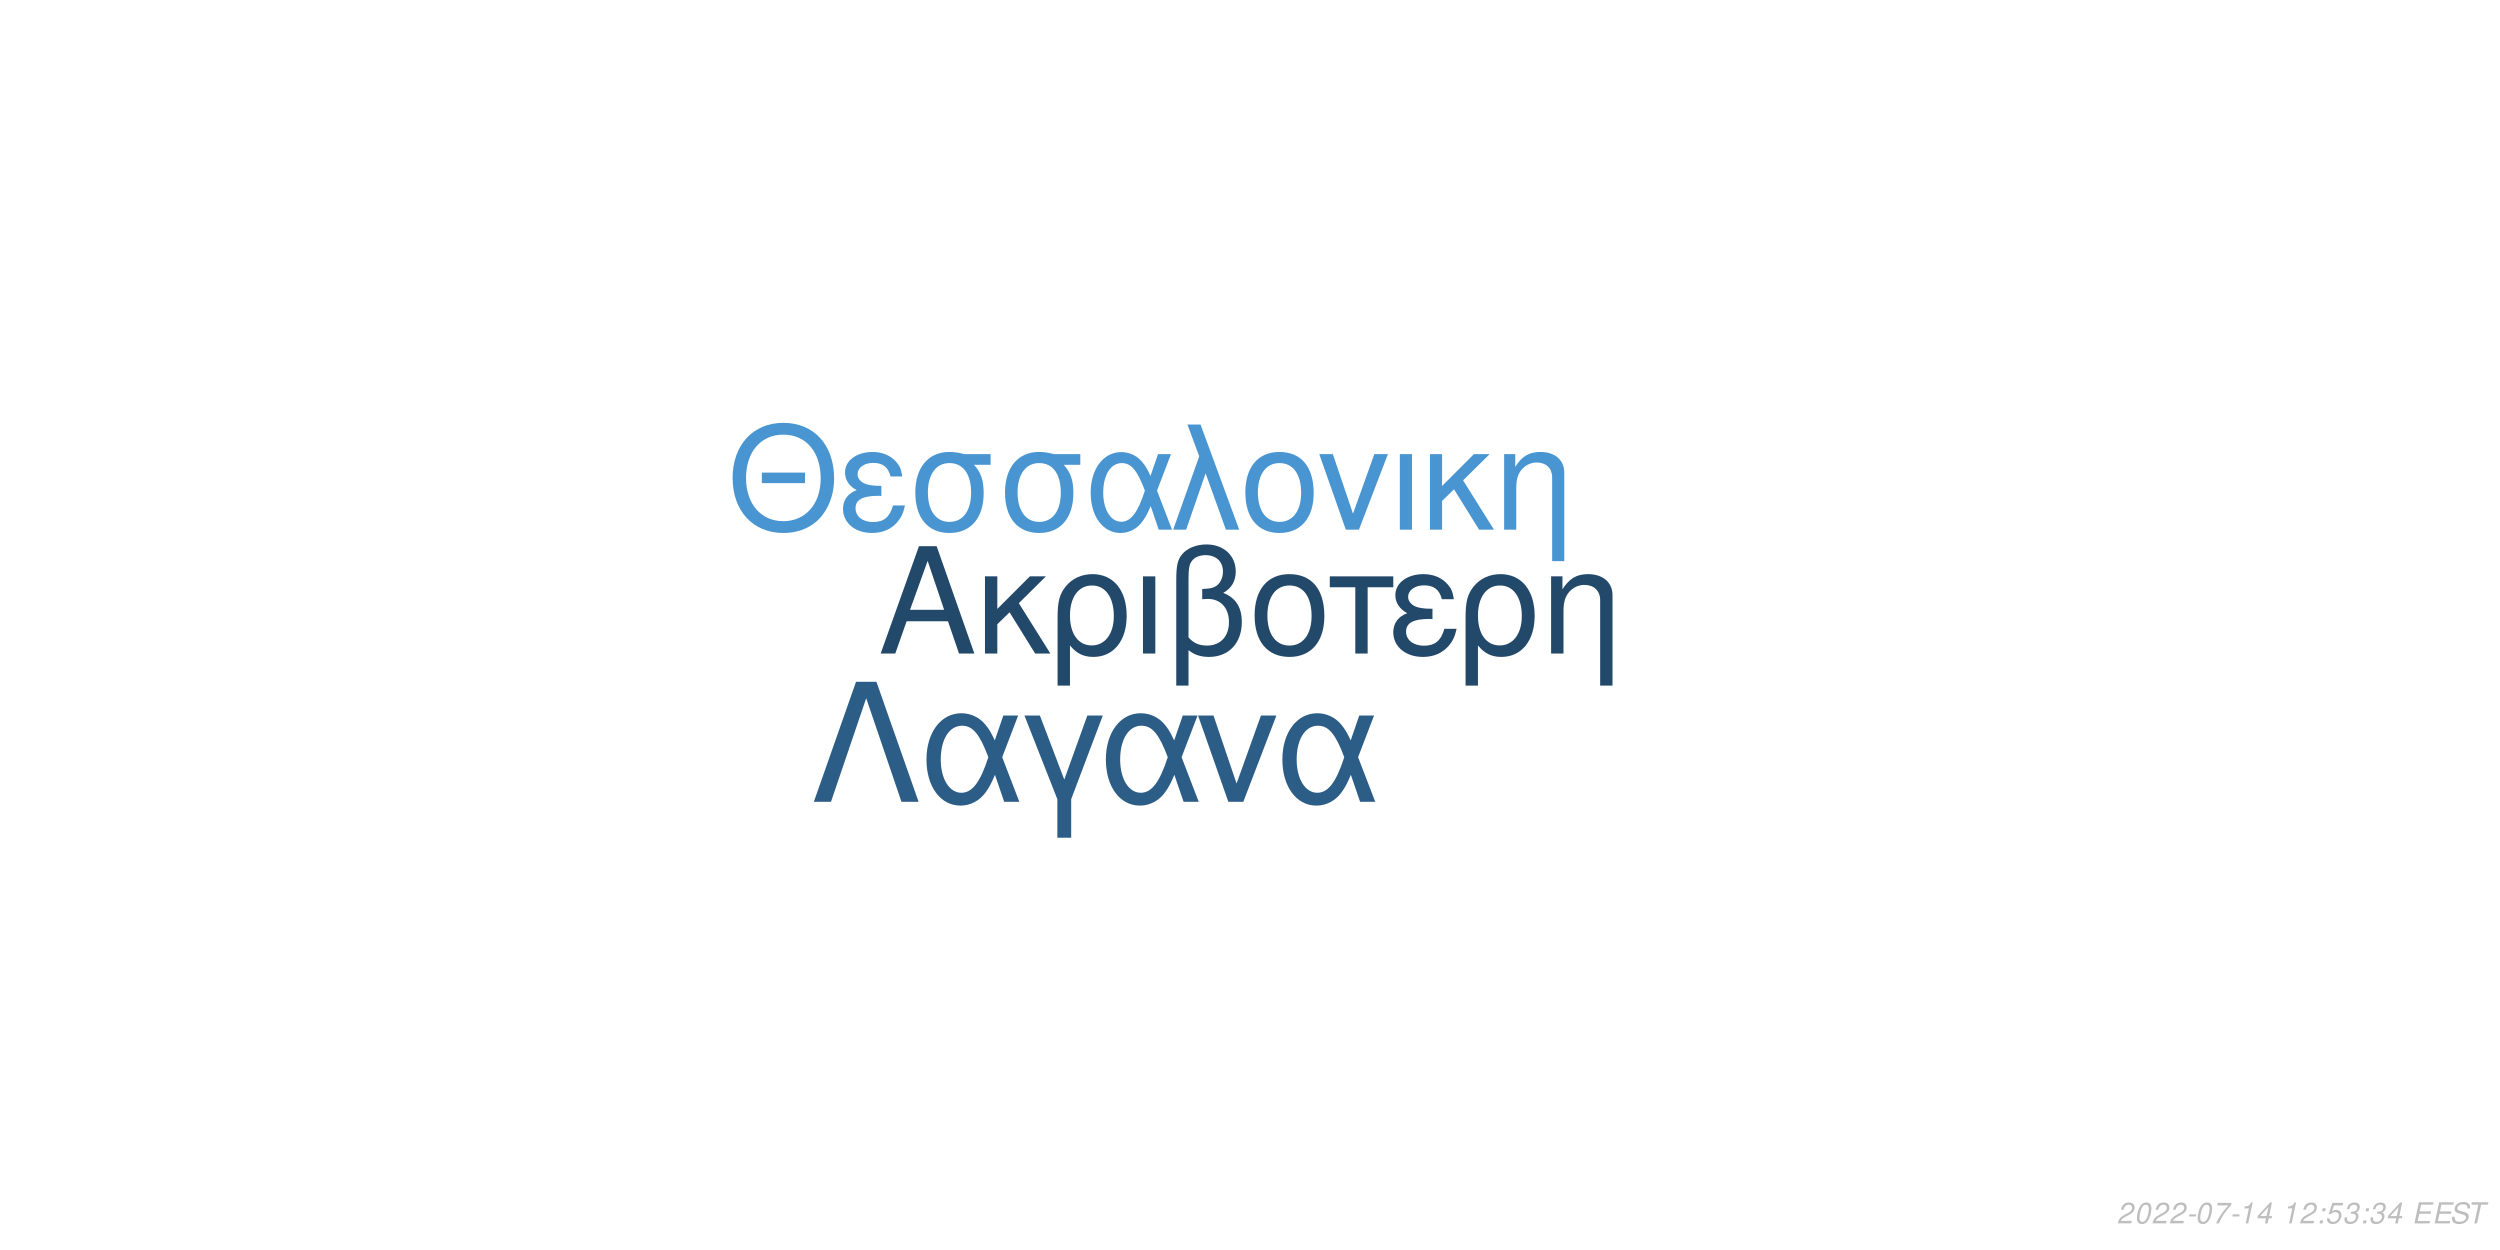
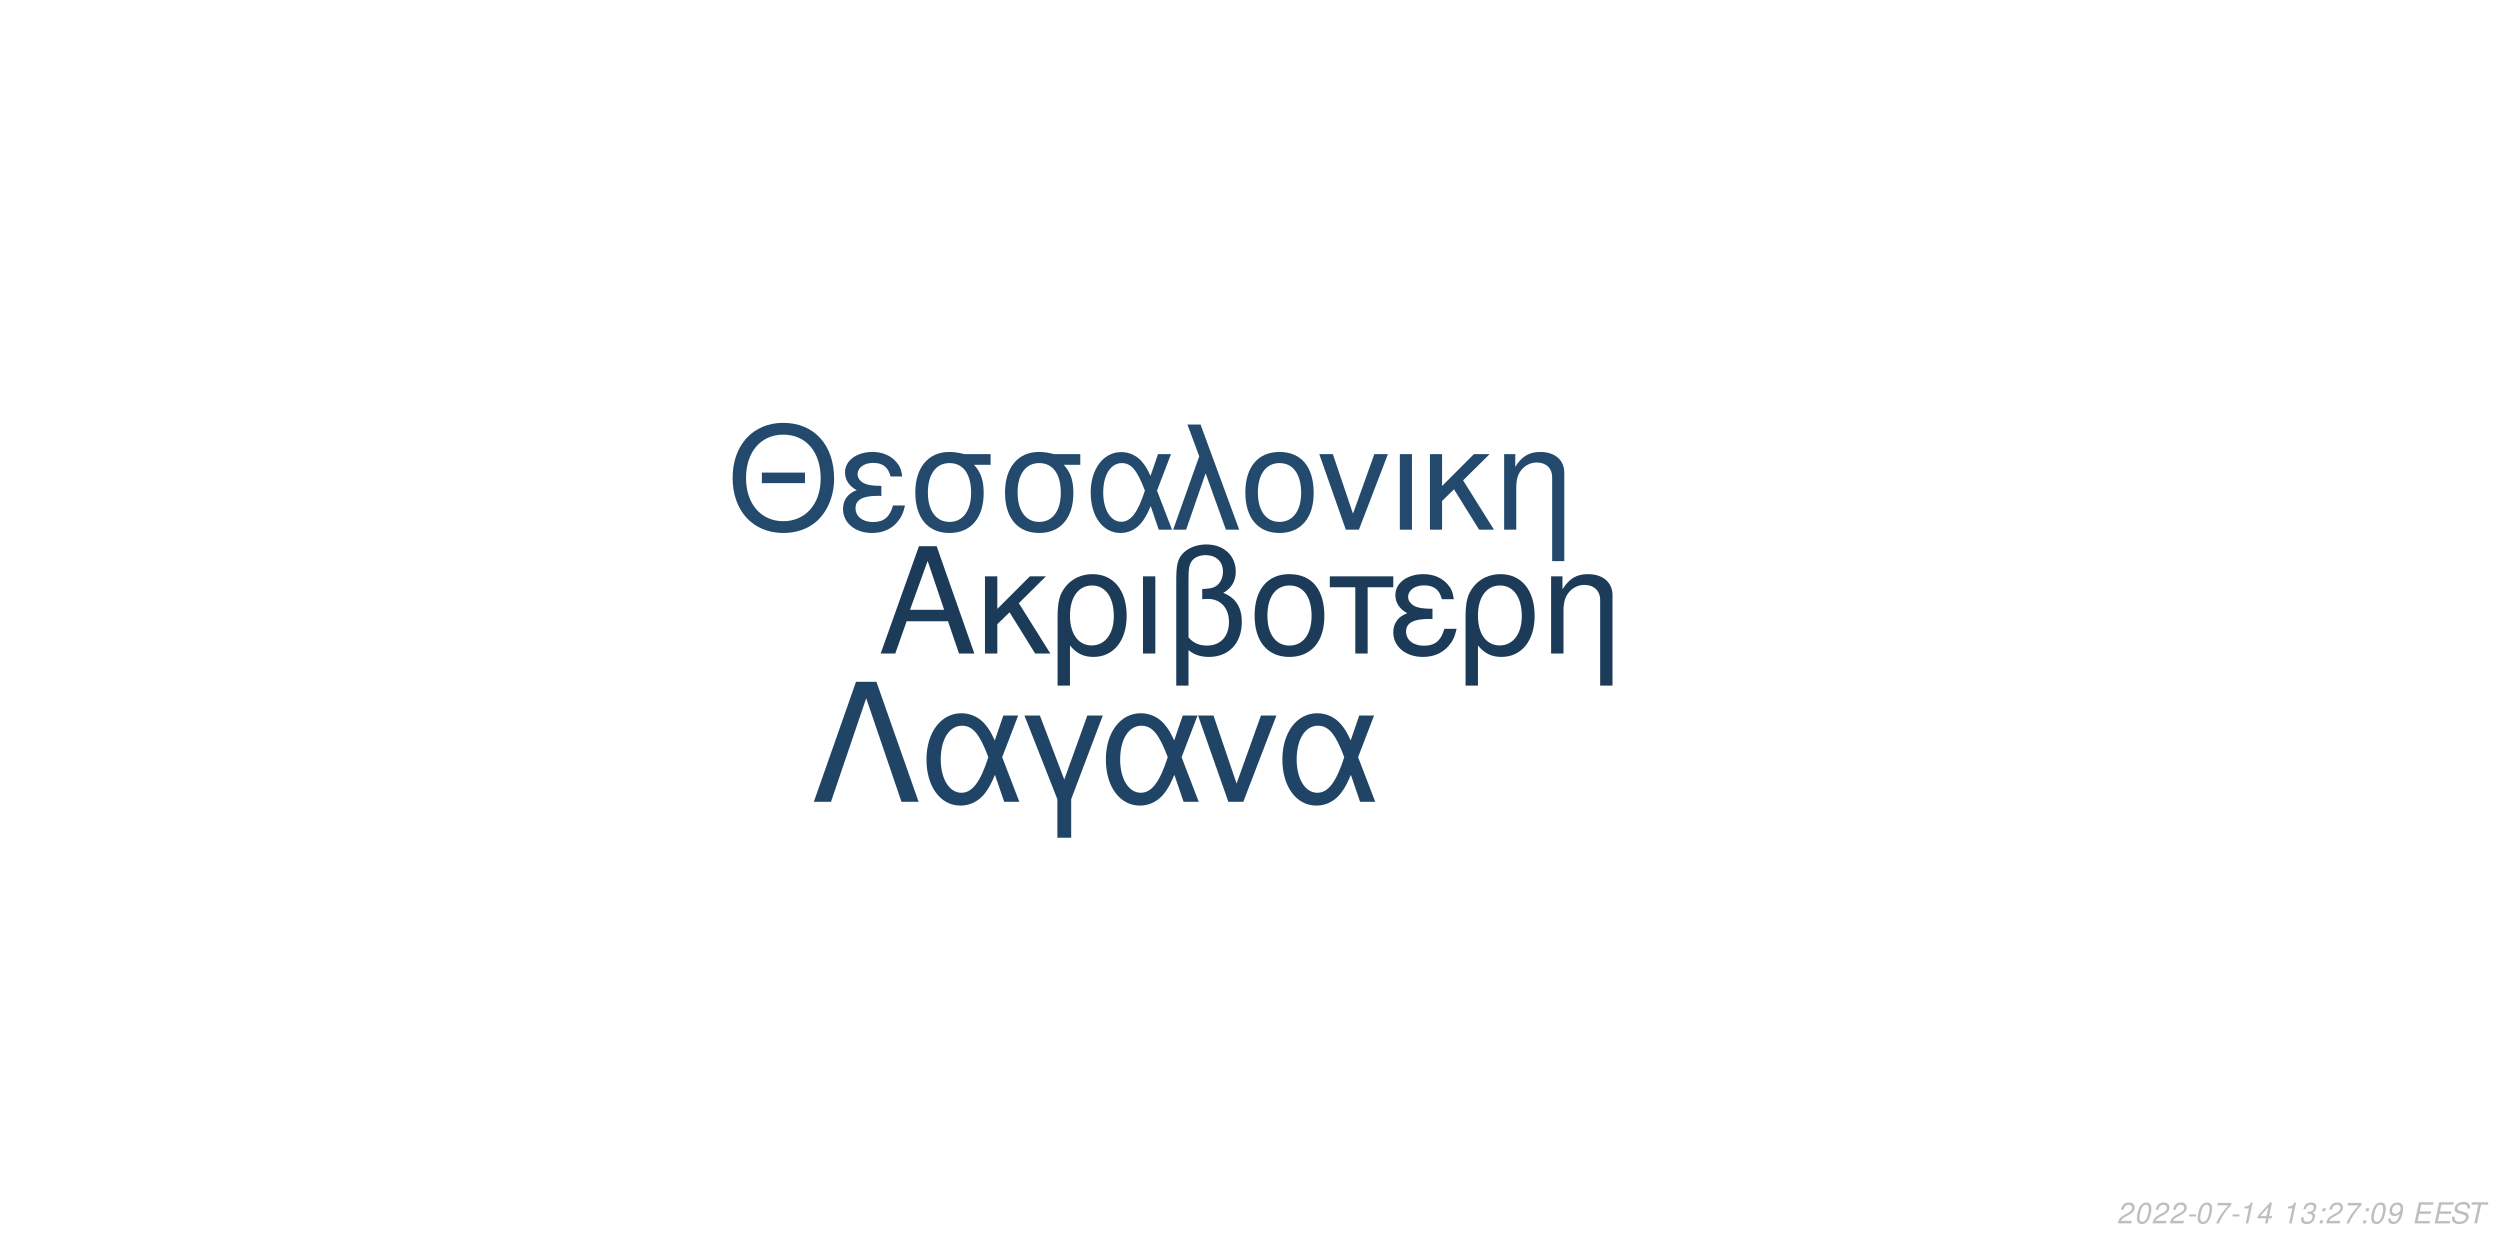
<svg xmlns="http://www.w3.org/2000/svg" xmlns:xlink="http://www.w3.org/1999/xlink" width="864pt" height="432pt" viewBox="0 0 864 432" version="1.1">
  <defs>
    <g>
      <symbol overflow="visible" id="glyph0-0">
        <path style="stroke:none;" d="" />
      </symbol>
      <symbol overflow="visible" id="glyph0-1">
        <path style="stroke:none;" d="M 24.125 -11.141 L 27.938 0 L 33.234 0 L 20.203 -37.094 L 14.094 -37.094 L 0.859 0 L 5.906 0 L 9.828 -11.141 Z M 22.797 -15.109 L 11 -15.109 L 17.094 -32.016 Z M 22.797 -15.109 " />
      </symbol>
      <symbol overflow="visible" id="glyph0-2">
        <path style="stroke:none;" d="M 7.172 -15.422 L 7.172 -26.672 L 2.906 -26.672 L 2.906 0 L 7.172 0 L 7.172 -10.125 L 11.406 -14.25 L 20.25 0 L 25.5 0 L 14.609 -17.406 L 23.969 -26.672 L 18.422 -26.672 Z M 7.172 -15.422 " />
      </symbol>
      <symbol overflow="visible" id="glyph0-3">
        <path style="stroke:none;" d="M 3 11.094 L 7.281 11.094 L 7.281 -2.797 C 9.516 -0.047 11.953 1.172 15.375 1.172 C 22.344 1.172 26.875 -4.422 26.875 -13.031 C 26.875 -21.891 22.297 -27.438 15.062 -27.438 C 11.297 -27.438 7.984 -25.906 5.797 -23.156 C 3.672 -20.516 3 -17.969 3 -12.359 Z M 14.906 -23.516 C 19.547 -23.516 22.438 -19.438 22.438 -12.922 C 22.438 -6.812 19.391 -2.797 14.812 -2.797 C 10.172 -2.797 7.281 -6.766 7.281 -13.125 C 7.281 -19.484 10.234 -23.516 14.906 -23.516 Z M 14.906 -23.516 " />
      </symbol>
      <symbol overflow="visible" id="glyph0-4">
        <path style="stroke:none;" d="M 3.516 0 L 7.781 0 L 7.781 -26.672 L 3.516 -26.672 Z M 3.516 0 " />
      </symbol>
      <symbol overflow="visible" id="glyph0-5">
        <path style="stroke:none;" d="M 4.016 11.094 L 8.25 11.094 L 8.25 -1.172 C 10.172 0.406 12.422 1.172 15.312 1.172 C 22.188 1.172 26.672 -3.609 26.672 -10.891 C 26.672 -15.984 24.578 -19.234 20.25 -20.969 C 23.109 -22.547 24.578 -25.031 24.578 -28.344 C 24.578 -33.844 20.406 -37.703 14.453 -37.703 C 10.938 -37.703 7.734 -36.391 6 -34.25 C 4.484 -32.422 4.016 -30.328 4.016 -25.391 Z M 8.25 -25.656 C 8.25 -29.359 8.5 -30.844 9.469 -32.062 C 10.375 -33.281 12.156 -34 14.094 -34 C 17.812 -34 20.156 -31.812 20.156 -28.297 C 20.156 -25.953 18.984 -23.812 17.297 -23.047 C 16.281 -22.547 15.469 -22.438 12.984 -22.297 L 12.984 -18.781 C 13.734 -18.828 14.344 -18.875 14.969 -18.875 C 19.344 -18.875 22.234 -15.719 22.234 -10.891 C 22.234 -5.906 19.281 -2.75 14.656 -2.75 C 11.953 -2.75 9.922 -3.609 8.25 -5.594 Z M 8.25 -25.656 " />
      </symbol>
      <symbol overflow="visible" id="glyph0-6">
        <path style="stroke:none;" d="M 14.094 -27.438 C 6.562 -27.438 2.094 -22.094 2.094 -13.125 C 2.094 -4.125 6.562 1.172 14.141 1.172 C 21.672 1.172 26.203 -4.172 26.203 -12.922 C 26.203 -22.188 21.828 -27.438 14.094 -27.438 Z M 14.141 -23.516 C 18.938 -23.516 21.781 -19.594 21.781 -12.984 C 21.781 -6.672 18.828 -2.75 14.141 -2.75 C 9.422 -2.75 6.516 -6.672 6.516 -13.125 C 6.516 -19.594 9.422 -23.516 14.141 -23.516 Z M 14.141 -23.516 " />
      </symbol>
      <symbol overflow="visible" id="glyph0-7">
        <path style="stroke:none;" d="M 7.891 0 L 12.156 0 L 12.156 -22.906 L 21.016 -22.906 L 21.016 -26.672 L -0.922 -26.672 L -0.922 -22.906 L 7.891 -22.906 Z M 7.891 0 " />
      </symbol>
      <symbol overflow="visible" id="glyph0-8">
        <path style="stroke:none;" d="M 14.562 -15.469 C 11.344 -15.469 9.562 -15.781 8.297 -16.438 C 6.922 -17.203 6.156 -18.328 6.156 -19.547 C 6.156 -21.891 8.453 -23.562 11.656 -23.562 C 15.062 -23.562 16.953 -22.094 17.812 -18.781 L 21.938 -18.781 C 21.578 -21.266 21.062 -22.5 19.797 -23.922 C 17.812 -26.203 14.906 -27.438 11.453 -27.438 C 5.797 -27.438 1.734 -24.375 1.734 -20.203 C 1.734 -17.609 3.156 -15.375 5.859 -13.938 C 2.797 -12.875 1.016 -10.484 1.016 -7.328 C 1.016 -2.391 5.297 1.172 11.25 1.172 C 14.969 1.172 17.906 -0.109 20.156 -2.641 C 21.578 -4.328 22.297 -5.797 22.906 -8.547 L 18.672 -8.547 C 17.5 -4.422 15.422 -2.703 11.609 -2.703 C 7.938 -2.703 5.438 -4.688 5.438 -7.578 C 5.438 -10.578 7.938 -11.953 13.484 -11.953 C 13.641 -11.953 14.094 -11.953 14.562 -11.906 Z M 14.562 -15.469 " />
      </symbol>
      <symbol overflow="visible" id="glyph0-9">
        <path style="stroke:none;" d="M 3.562 -26.672 L 3.562 0 L 7.844 0 L 7.844 -14.703 C 7.844 -17.906 8.5 -19.891 10.031 -21.531 C 11.406 -22.953 13.188 -23.719 15.062 -23.719 C 18.375 -23.719 20.516 -21.672 20.516 -18.469 L 20.516 11.094 L 24.781 11.094 L 24.781 -20.156 C 24.781 -24.578 21.469 -27.438 16.328 -27.438 C 12.359 -27.438 9.828 -25.906 7.484 -22.188 L 7.484 -26.672 Z M 3.562 -26.672 " />
      </symbol>
      <symbol overflow="visible" id="glyph1-0">
        <path style="stroke:none;" d="" />
      </symbol>
      <symbol overflow="visible" id="glyph1-1">
        <path style="stroke:none;" d="M 26.859 -19.734 L 11.953 -19.734 L 11.953 -16.094 L 26.859 -16.094 Z M 19.328 -36.922 C 8.922 -36.922 1.844 -29.25 1.844 -17.891 C 1.844 -6.484 8.875 1.141 19.391 1.141 C 23.812 1.141 27.703 -0.203 30.641 -2.688 C 34.578 -6.031 36.922 -11.656 36.922 -17.594 C 36.922 -29.297 30 -36.922 19.328 -36.922 Z M 19.328 -32.844 C 27.203 -32.844 32.281 -26.906 32.281 -17.688 C 32.281 -8.922 27.062 -2.938 19.391 -2.938 C 11.609 -2.938 6.484 -8.922 6.484 -17.891 C 6.484 -26.859 11.609 -32.844 19.328 -32.844 Z M 19.328 -32.844 " />
      </symbol>
      <symbol overflow="visible" id="glyph1-2">
        <path style="stroke:none;" d="M 14.25 -15.141 C 11.109 -15.141 9.375 -15.453 8.125 -16.094 C 6.781 -16.844 6.031 -17.938 6.031 -19.141 C 6.031 -21.422 8.266 -23.078 11.406 -23.078 C 14.75 -23.078 16.594 -21.625 17.438 -18.391 L 21.469 -18.391 C 21.125 -20.828 20.625 -22.031 19.391 -23.422 C 17.438 -25.656 14.594 -26.859 11.219 -26.859 C 5.688 -26.859 1.688 -23.875 1.688 -19.781 C 1.688 -17.234 3.094 -15.047 5.734 -13.656 C 2.734 -12.609 1 -10.266 1 -7.172 C 1 -2.344 5.188 1.141 11.016 1.141 C 14.656 1.141 17.547 -0.094 19.734 -2.594 C 21.125 -4.234 21.828 -5.688 22.422 -8.375 L 18.281 -8.375 C 17.141 -4.328 15.094 -2.641 11.359 -2.641 C 7.766 -2.641 5.328 -4.578 5.328 -7.422 C 5.328 -10.359 7.766 -11.703 13.203 -11.703 C 13.359 -11.703 13.797 -11.703 14.25 -11.656 Z M 14.25 -15.141 " />
      </symbol>
      <symbol overflow="visible" id="glyph1-3">
        <path style="stroke:none;" d="M 29 -26.109 L 19.938 -26.109 C 17.594 -26.703 16.438 -26.859 14.703 -26.859 C 7.469 -26.859 2.984 -21.469 2.984 -12.859 C 2.984 -4.031 7.375 1.141 14.797 1.141 C 22.172 1.141 26.609 -4.078 26.609 -12.656 C 26.609 -17.047 25.656 -19.828 23.266 -22.422 L 29 -22.422 Z M 14.797 -23.016 C 19.531 -23.016 22.266 -19.234 22.266 -12.75 C 22.266 -6.531 19.438 -2.688 14.797 -2.688 C 10.172 -2.688 7.328 -6.531 7.328 -12.859 C 7.328 -19.188 10.172 -23.016 14.797 -23.016 Z M 14.797 -23.016 " />
      </symbol>
      <symbol overflow="visible" id="glyph1-4">
        <path style="stroke:none;" d="M 29.344 -26.109 L 24.859 -26.109 L 22.266 -18.578 C 21.125 -21.031 20.484 -22.125 19.328 -23.469 C 17.547 -25.609 14.906 -26.812 12.156 -26.812 C 5.984 -26.812 1.594 -20.984 1.594 -12.812 C 1.594 -4.578 5.828 1.141 11.906 1.141 C 14.953 1.141 17.734 -0.344 19.625 -3.047 C 20.672 -4.531 21.281 -5.688 22.328 -8.172 L 25.109 0 L 29.703 0 L 24.516 -13.5 Z M 20.328 -13.5 C 17.891 -5.922 15.453 -2.734 12.156 -2.734 C 8.516 -2.734 5.922 -6.922 5.922 -12.812 C 5.922 -18.938 8.516 -23.016 12.359 -23.016 C 15.594 -23.016 17.688 -20.531 20.328 -13.5 Z M 20.328 -13.5 " />
      </symbol>
      <symbol overflow="visible" id="glyph1-5">
        <path style="stroke:none;" d="M 1.094 0 L 5.578 0 L 12.312 -19.484 L 19.328 0 L 23.922 0 L 10.562 -36.328 L 6.031 -36.328 L 10.109 -25.359 Z M 1.094 0 " />
      </symbol>
      <symbol overflow="visible" id="glyph1-6">
        <path style="stroke:none;" d="M 13.797 -26.859 C 6.422 -26.859 2.047 -21.625 2.047 -12.859 C 2.047 -4.031 6.422 1.141 13.859 1.141 C 21.234 1.141 25.656 -4.078 25.656 -12.656 C 25.656 -21.719 21.375 -26.859 13.797 -26.859 Z M 13.859 -23.016 C 18.531 -23.016 21.328 -19.188 21.328 -12.703 C 21.328 -6.531 18.438 -2.688 13.859 -2.688 C 9.219 -2.688 6.375 -6.531 6.375 -12.859 C 6.375 -19.188 9.219 -23.016 13.859 -23.016 Z M 13.859 -23.016 " />
      </symbol>
      <symbol overflow="visible" id="glyph1-7">
        <path style="stroke:none;" d="M 14.297 0 L 24.312 -26.109 L 19.625 -26.109 L 12.25 -5.531 L 5.281 -26.109 L 0.594 -26.109 L 9.766 0 Z M 14.297 0 " />
      </symbol>
      <symbol overflow="visible" id="glyph1-8">
        <path style="stroke:none;" d="M 3.438 0 L 7.625 0 L 7.625 -26.109 L 3.438 -26.109 Z M 3.438 0 " />
      </symbol>
      <symbol overflow="visible" id="glyph1-9">
        <path style="stroke:none;" d="M 7.031 -15.094 L 7.031 -26.109 L 2.844 -26.109 L 2.844 0 L 7.031 0 L 7.031 -9.922 L 11.156 -13.953 L 19.828 0 L 24.969 0 L 14.297 -17.047 L 23.469 -26.109 L 18.031 -26.109 Z M 7.031 -15.094 " />
      </symbol>
      <symbol overflow="visible" id="glyph1-10">
        <path style="stroke:none;" d="M 3.484 -26.109 L 3.484 0 L 7.672 0 L 7.672 -14.406 C 7.672 -17.547 8.328 -19.484 9.812 -21.078 C 11.156 -22.469 12.906 -23.219 14.75 -23.219 C 17.984 -23.219 20.078 -21.234 20.078 -18.094 L 20.078 10.859 L 24.266 10.859 L 24.266 -19.734 C 24.266 -24.062 21.031 -26.859 16 -26.859 C 12.109 -26.859 9.609 -25.359 7.328 -21.719 L 7.328 -26.109 Z M 3.484 -26.109 " />
      </symbol>
      <symbol overflow="visible" id="glyph2-0">
        <path style="stroke:none;" d="" />
      </symbol>
      <symbol overflow="visible" id="glyph2-1">
        <path style="stroke:none;" d="M 22.531 -41.484 L 15.484 -41.484 L 0.906 0 L 6.828 0 L 19 -35.797 L 31.188 0 L 37.109 0 Z M 22.531 -41.484 " />
      </symbol>
      <symbol overflow="visible" id="glyph2-2">
        <path style="stroke:none;" d="M 33.516 -29.812 L 28.391 -29.812 L 25.438 -21.219 C 24.125 -24.016 23.391 -25.266 22.078 -26.797 C 20.031 -29.25 17.016 -30.609 13.891 -30.609 C 6.828 -30.609 1.828 -23.953 1.828 -14.625 C 1.828 -5.234 6.656 1.312 13.594 1.312 C 17.078 1.312 20.266 -0.391 22.422 -3.469 C 23.609 -5.172 24.297 -6.484 25.5 -9.328 L 28.688 0 L 33.922 0 L 28 -15.422 Z M 23.219 -15.422 C 20.422 -6.766 17.641 -3.125 13.891 -3.125 C 9.734 -3.125 6.766 -7.906 6.766 -14.625 C 6.766 -21.625 9.734 -26.297 14.109 -26.297 C 17.812 -26.297 20.203 -23.453 23.219 -15.422 Z M 23.219 -15.422 " />
      </symbol>
      <symbol overflow="visible" id="glyph2-3">
        <path style="stroke:none;" d="M 12.062 12.406 L 16.844 12.406 L 16.844 -0.906 L 27.766 -29.812 L 22.422 -29.812 L 14.453 -7.688 L 6.031 -29.812 L 0.688 -29.812 L 12.062 -0.906 Z M 12.062 12.406 " />
      </symbol>
      <symbol overflow="visible" id="glyph2-4">
        <path style="stroke:none;" d="M 16.328 0 L 27.766 -29.812 L 22.422 -29.812 L 14 -6.312 L 6.031 -29.812 L 0.688 -29.812 L 11.156 0 Z M 16.328 0 " />
      </symbol>
      <symbol overflow="visible" id="glyph3-0">
        <path style="stroke:none;" d="" />
      </symbol>
      <symbol overflow="visible" id="glyph3-1">
        <path style="stroke:none;" d="M 5.234 -0.875 L 1.469 -0.875 C 1.641 -1.375 2.203 -1.891 3.109 -2.344 L 4.234 -2.938 C 5.562 -3.625 6.219 -4.469 6.219 -5.484 C 6.219 -5.938 6.062 -6.359 5.797 -6.656 C 5.469 -7.047 4.984 -7.234 4.312 -7.234 C 2.766 -7.234 1.891 -6.453 1.484 -4.734 L 2.375 -4.734 C 2.484 -5.188 2.609 -5.484 2.797 -5.75 C 3.094 -6.203 3.609 -6.453 4.188 -6.453 C 4.891 -6.453 5.344 -6.031 5.344 -5.375 C 5.344 -4.703 4.859 -4.094 4.016 -3.656 L 2.984 -3.125 C 1.234 -2.188 0.797 -1.656 0.344 -0.016 L 5.047 -0.016 Z M 5.234 -0.875 " />
      </symbol>
      <symbol overflow="visible" id="glyph3-2">
        <path style="stroke:none;" d="M 4.203 -7.234 C 3.375 -7.234 2.688 -6.812 2.125 -5.984 C 1.484 -5.047 0.984 -3.188 0.984 -1.734 C 0.984 -1.109 1.172 -0.562 1.484 -0.266 C 1.797 0.047 2.281 0.234 2.766 0.234 C 3.625 0.234 4.281 -0.156 4.859 -1.016 C 5.516 -1.953 6 -3.797 6 -5.266 C 6 -6.5 5.328 -7.234 4.203 -7.234 Z M 4.094 -6.453 C 4.734 -6.453 5.125 -5.984 5.125 -5.156 C 5.125 -4.203 4.781 -2.625 4.406 -1.812 C 3.984 -0.938 3.516 -0.547 2.875 -0.547 C 2.25 -0.547 1.875 -1.031 1.875 -1.828 C 1.875 -2.797 2.203 -4.344 2.594 -5.203 C 2.984 -6.047 3.453 -6.453 4.094 -6.453 Z M 4.094 -6.453 " />
      </symbol>
      <symbol overflow="visible" id="glyph3-3">
        <path style="stroke:none;" d="M 3.516 -3.125 L 1.125 -3.125 L 0.969 -2.406 L 3.359 -2.406 Z M 3.516 -3.125 " />
      </symbol>
      <symbol overflow="visible" id="glyph3-4">
        <path style="stroke:none;" d="M 6.703 -7.094 L 1.953 -7.094 L 1.766 -6.219 L 5.594 -6.219 C 3.344 -3.688 2.266 -2.109 1.375 0 L 2.344 0 C 3.031 -1.906 4.828 -4.594 6.547 -6.281 Z M 6.703 -7.094 " />
      </symbol>
      <symbol overflow="visible" id="glyph3-5">
        <path style="stroke:none;" d="M 3.703 -5.188 L 2.594 0 L 3.469 0 L 5.016 -7.234 L 4.438 -7.234 C 3.906 -6.156 3.688 -6.016 2.234 -5.812 L 2.109 -5.188 Z M 3.703 -5.188 " />
      </symbol>
      <symbol overflow="visible" id="glyph3-6">
        <path style="stroke:none;" d="M 3.625 -1.75 L 3.266 0 L 4.141 0 L 4.516 -1.75 L 5.562 -1.75 L 5.734 -2.531 L 4.688 -2.531 L 5.688 -7.234 L 5.016 -7.234 L 0.844 -2.672 L 0.641 -1.75 Z M 3.797 -2.531 L 1.594 -2.531 L 4.469 -5.703 Z M 3.797 -2.531 " />
      </symbol>
      <symbol overflow="visible" id="glyph3-7">
        <path style="stroke:none;" d="" />
      </symbol>
      <symbol overflow="visible" id="glyph3-8">
+         <path style="stroke:none;" d="M 2.922 -3.312 C 3.125 -3.344 3.234 -3.344 3.375 -3.344 C 4.203 -3.344 4.688 -3 4.688 -2.406 C 4.688 -1.312 3.906 -0.547 2.781 -0.547 C 2.047 -0.547 1.594 -0.938 1.594 -1.562 C 1.594 -1.719 1.609 -1.844 1.656 -2.094 L 0.766 -2.094 C 0.734 -1.797 0.719 -1.641 0.719 -1.469 C 0.719 -0.375 1.406 0.234 2.641 0.234 C 3.547 0.234 4.297 -0.078 4.812 -0.656 C 5.266 -1.156 5.562 -1.875 5.562 -2.547 C 5.562 -3.125 5.344 -3.453 4.797 -3.734 C 5.641 -4.234 6.016 -4.844 6.016 -5.734 C 6.016 -6.656 5.312 -7.234 4.203 -7.234 C 3.375 -7.234 2.672 -6.938 2.188 -6.375 C 1.891 -6.031 1.703 -5.641 1.516 -4.906 L 2.391 -4.906 C 2.5 -5.359 2.594 -5.594 2.734 -5.812 C 3.047 -6.234 3.516 -6.453 4.078 -6.453 C 4.734 -6.453 5.141 -6.125 5.141 -5.578 C 5.141 -5.188 5.016 -4.797 4.797 -4.547 C 4.516 -4.234 4 -4.062 3.266 -4.062 L 3.078 -4.062 Z M 2.922 -3.312 " />
+       </symbol>
+       <symbol overflow="visible" id="glyph3-9">
        <path style="stroke:none;" d="M 2.359 -1.031 L 1.312 -1.031 L 1.094 0 L 2.141 0 Z M 3.266 -5.234 L 2.219 -5.234 L 2 -4.203 L 3.047 -4.203 Z M 3.266 -5.234 " />
      </symbol>
-       <symbol overflow="visible" id="glyph3-9">
-         <path style="stroke:none;" d="M 6.297 -7.094 L 2.594 -7.094 L 1.234 -3.234 L 2.047 -3.234 C 2.656 -3.766 2.938 -3.906 3.531 -3.906 C 4.328 -3.906 4.797 -3.453 4.797 -2.688 C 4.797 -1.438 3.969 -0.547 2.828 -0.547 C 2.031 -0.547 1.609 -0.938 1.578 -1.734 L 0.703 -1.734 L 0.703 -1.516 C 0.703 -0.938 0.844 -0.547 1.188 -0.266 C 1.562 0.062 2.078 0.234 2.703 0.234 C 3.656 0.234 4.391 -0.156 4.984 -0.922 C 5.422 -1.5 5.672 -2.234 5.672 -2.953 C 5.672 -4 4.938 -4.672 3.812 -4.672 C 3.328 -4.672 2.906 -4.547 2.406 -4.234 L 3.109 -6.219 L 6.109 -6.219 Z M 6.297 -7.094 " />
-       </symbol>
      <symbol overflow="visible" id="glyph3-10">
-         <path style="stroke:none;" d="M 2.922 -3.312 C 3.125 -3.344 3.234 -3.344 3.375 -3.344 C 4.203 -3.344 4.688 -3 4.688 -2.406 C 4.688 -1.312 3.906 -0.547 2.781 -0.547 C 2.047 -0.547 1.594 -0.938 1.594 -1.562 C 1.594 -1.719 1.609 -1.844 1.656 -2.094 L 0.766 -2.094 C 0.734 -1.797 0.719 -1.641 0.719 -1.469 C 0.719 -0.375 1.406 0.234 2.641 0.234 C 3.547 0.234 4.297 -0.078 4.812 -0.656 C 5.266 -1.156 5.562 -1.875 5.562 -2.547 C 5.562 -3.125 5.344 -3.453 4.797 -3.734 C 5.641 -4.234 6.016 -4.844 6.016 -5.734 C 6.016 -6.656 5.312 -7.234 4.203 -7.234 C 3.375 -7.234 2.672 -6.938 2.188 -6.375 C 1.891 -6.031 1.703 -5.641 1.516 -4.906 L 2.391 -4.906 C 2.5 -5.359 2.594 -5.594 2.734 -5.812 C 3.047 -6.234 3.516 -6.453 4.078 -6.453 C 4.734 -6.453 5.141 -6.125 5.141 -5.578 C 5.141 -5.188 5.016 -4.797 4.797 -4.547 C 4.516 -4.234 4 -4.062 3.266 -4.062 L 3.078 -4.062 Z M 2.922 -3.312 " />
+         <path style="stroke:none;" d="M 0.844 -1.656 C 0.844 -1.547 0.844 -1.438 0.844 -1.375 C 0.844 -0.406 1.531 0.234 2.578 0.234 C 3.203 0.234 3.766 0.016 4.297 -0.438 C 4.938 -1 5.312 -1.656 5.594 -2.719 C 5.844 -3.672 6.016 -4.766 6.016 -5.375 C 6.016 -5.844 5.844 -6.328 5.547 -6.656 C 5.203 -7.031 4.703 -7.234 4.062 -7.234 C 2.516 -7.234 1.297 -5.938 1.297 -4.266 C 1.297 -3.203 1.984 -2.547 3.047 -2.547 C 3.484 -2.547 3.953 -2.672 4.281 -2.891 C 4.406 -2.984 4.547 -3.078 4.828 -3.344 C 4.438 -1.484 3.703 -0.547 2.703 -0.547 C 2.109 -0.547 1.719 -0.938 1.719 -1.547 L 1.719 -1.656 Z M 3.953 -6.453 C 4.625 -6.453 5.141 -5.953 5.141 -5.281 C 5.141 -4.188 4.312 -3.312 3.297 -3.312 C 2.594 -3.312 2.172 -3.734 2.172 -4.453 C 2.172 -5.562 2.984 -6.453 3.953 -6.453 Z M 3.953 -6.453 " />
      </symbol>
      <symbol overflow="visible" id="glyph3-11">
        <path style="stroke:none;" d="M 2.547 -3.312 L 6.5 -3.312 L 6.688 -4.141 L 2.719 -4.141 L 3.219 -6.469 L 7.344 -6.469 L 7.516 -7.297 L 2.453 -7.297 L 0.906 0 L 6.125 0 L 6.297 -0.812 L 2.016 -0.812 Z M 2.547 -3.312 " />
      </symbol>
      <symbol overflow="visible" id="glyph3-12">
        <path style="stroke:none;" d="M 7.062 -5.156 C 7.125 -5.438 7.141 -5.562 7.141 -5.703 C 7.141 -6.156 6.938 -6.594 6.594 -6.891 C 6.188 -7.25 5.656 -7.406 4.875 -7.406 C 3.844 -7.406 3.047 -7.125 2.5 -6.562 C 2.094 -6.141 1.781 -5.438 1.781 -4.922 C 1.781 -4.297 2.219 -3.766 2.891 -3.562 L 4.594 -3.094 C 5.406 -2.859 5.734 -2.578 5.734 -2.094 C 5.734 -1.781 5.547 -1.406 5.266 -1.141 C 4.844 -0.766 4.266 -0.578 3.453 -0.578 C 2.328 -0.578 1.812 -0.984 1.812 -1.906 C 1.812 -2.047 1.812 -2.125 1.844 -2.312 L 0.984 -2.312 C 0.906 -2.062 0.891 -1.906 0.891 -1.688 C 0.891 -0.484 1.797 0.234 3.297 0.234 C 4.359 0.234 5.234 -0.062 5.812 -0.609 C 6.344 -1.078 6.688 -1.797 6.688 -2.375 C 6.688 -2.641 6.609 -2.906 6.453 -3.156 C 6.234 -3.5 5.938 -3.703 5.469 -3.828 L 3.75 -4.312 C 2.984 -4.547 2.734 -4.734 2.734 -5.188 C 2.734 -5.547 2.875 -5.844 3.188 -6.109 C 3.547 -6.438 4.031 -6.594 4.703 -6.594 C 5.266 -6.594 5.688 -6.484 5.906 -6.297 C 6.094 -6.125 6.219 -5.797 6.219 -5.516 C 6.219 -5.422 6.203 -5.344 6.188 -5.156 Z M 7.062 -5.156 " />
      </symbol>
      <symbol overflow="visible" id="glyph3-13">
        <path style="stroke:none;" d="M 4.938 -6.469 L 7.312 -6.469 L 7.484 -7.297 L 1.75 -7.297 L 1.578 -6.469 L 3.984 -6.469 L 2.609 0 L 3.547 0 Z M 4.938 -6.469 " />
      </symbol>
    </g>
  </defs>
  <g id="surface1">
    <rect x="0" y="0" width="864" height="432" style="fill:rgb(100%,100%,100%);fill-opacity:1;stroke:none;" />
-     <g style="fill:rgb(13.333%,28.235%,41.569%);fill-opacity:1;">
+     <g style="fill:rgb(10.588%,23.137%,34.902%);fill-opacity:1;">
      <use xlink:href="#glyph0-1" x="303.5" y="225.861" />
      <use xlink:href="#glyph0-2" x="337.5" y="225.861" />
      <use xlink:href="#glyph0-3" x="362.5" y="225.861" />
      <use xlink:href="#glyph0-4" x="391.5" y="225.861" />
      <use xlink:href="#glyph0-5" x="402.5" y="225.861" />
      <use xlink:href="#glyph0-6" x="431.5" y="225.861" />
      <use xlink:href="#glyph0-7" x="460.5" y="225.861" />
      <use xlink:href="#glyph0-8" x="480.5" y="225.861" />
      <use xlink:href="#glyph0-3" x="503.5" y="225.861" />
      <use xlink:href="#glyph0-9" x="532.5" y="225.861" />
    </g>
-     <g style="fill:rgb(28.235%,58.431%,81.961%);fill-opacity:1;">
+     <g style="fill:rgb(13.725%,29.02%,42.353%);fill-opacity:1;">
      <use xlink:href="#glyph1-1" x="251.348" y="183.058" />
      <use xlink:href="#glyph1-2" x="290.348" y="183.058" />
      <use xlink:href="#glyph1-3" x="313.348" y="183.058" />
      <use xlink:href="#glyph1-3" x="344.348" y="183.058" />
      <use xlink:href="#glyph1-4" x="375.348" y="183.058" />
      <use xlink:href="#glyph1-5" x="404.348" y="183.058" />
      <use xlink:href="#glyph1-6" x="428.348" y="183.058" />
      <use xlink:href="#glyph1-7" x="455.348" y="183.058" />
      <use xlink:href="#glyph1-8" x="480.348" y="183.058" />
      <use xlink:href="#glyph1-9" x="491.348" y="183.058" />
      <use xlink:href="#glyph1-10" x="516.348" y="183.058" />
    </g>
-     <g style="fill:rgb(17.255%,36.471%,52.941%);fill-opacity:1;">
+     <g style="fill:rgb(12.549%,26.667%,39.608%);fill-opacity:1;">
      <use xlink:href="#glyph2-1" x="280.359" y="277.105" />
      <use xlink:href="#glyph2-2" x="318.359" y="277.105" />
      <use xlink:href="#glyph2-3" x="353.359" y="277.105" />
      <use xlink:href="#glyph2-2" x="380.359" y="277.105" />
      <use xlink:href="#glyph2-4" x="413.359" y="277.105" />
      <use xlink:href="#glyph2-2" x="441.359" y="277.105" />
    </g>
    <g style="fill:rgb(74.51%,74.51%,74.51%);fill-opacity:1;">
      <use xlink:href="#glyph3-1" x="731.52" y="422.81" />
      <use xlink:href="#glyph3-2" x="737.52" y="422.81" />
      <use xlink:href="#glyph3-1" x="743.52" y="422.81" />
      <use xlink:href="#glyph3-1" x="749.52" y="422.81" />
      <use xlink:href="#glyph3-3" x="755.52" y="422.81" />
      <use xlink:href="#glyph3-2" x="758.52" y="422.81" />
      <use xlink:href="#glyph3-4" x="764.52" y="422.81" />
      <use xlink:href="#glyph3-3" x="770.52" y="422.81" />
      <use xlink:href="#glyph3-5" x="773.52" y="422.81" />
      <use xlink:href="#glyph3-6" x="779.52" y="422.81" />
      <use xlink:href="#glyph3-7" x="785.52" y="422.81" />
      <use xlink:href="#glyph3-5" x="788.52" y="422.81" />
-       <use xlink:href="#glyph3-1" x="794.52" y="422.81" />
-       <use xlink:href="#glyph3-8" x="800.52" y="422.81" />
-       <use xlink:href="#glyph3-9" x="803.52" y="422.81" />
-       <use xlink:href="#glyph3-10" x="809.52" y="422.81" />
-       <use xlink:href="#glyph3-8" x="815.52" y="422.81" />
-       <use xlink:href="#glyph3-10" x="818.52" y="422.81" />
-       <use xlink:href="#glyph3-6" x="824.52" y="422.81" />
+       <use xlink:href="#glyph3-8" x="794.52" y="422.81" />
+       <use xlink:href="#glyph3-9" x="800.52" y="422.81" />
+       <use xlink:href="#glyph3-1" x="803.52" y="422.81" />
+       <use xlink:href="#glyph3-4" x="809.52" y="422.81" />
+       <use xlink:href="#glyph3-9" x="815.52" y="422.81" />
+       <use xlink:href="#glyph3-2" x="818.52" y="422.81" />
+       <use xlink:href="#glyph3-10" x="824.52" y="422.81" />
      <use xlink:href="#glyph3-7" x="830.52" y="422.81" />
      <use xlink:href="#glyph3-11" x="833.52" y="422.81" />
      <use xlink:href="#glyph3-11" x="840.52" y="422.81" />
      <use xlink:href="#glyph3-12" x="846.52" y="422.81" />
      <use xlink:href="#glyph3-13" x="852.52" y="422.81" />
    </g>
  </g>
</svg>
